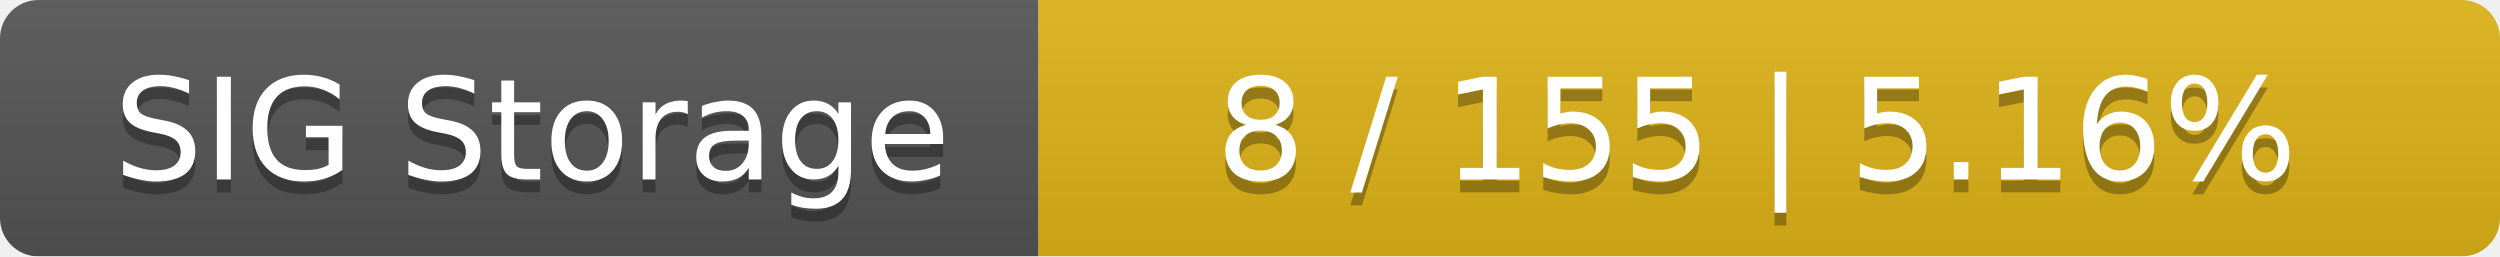
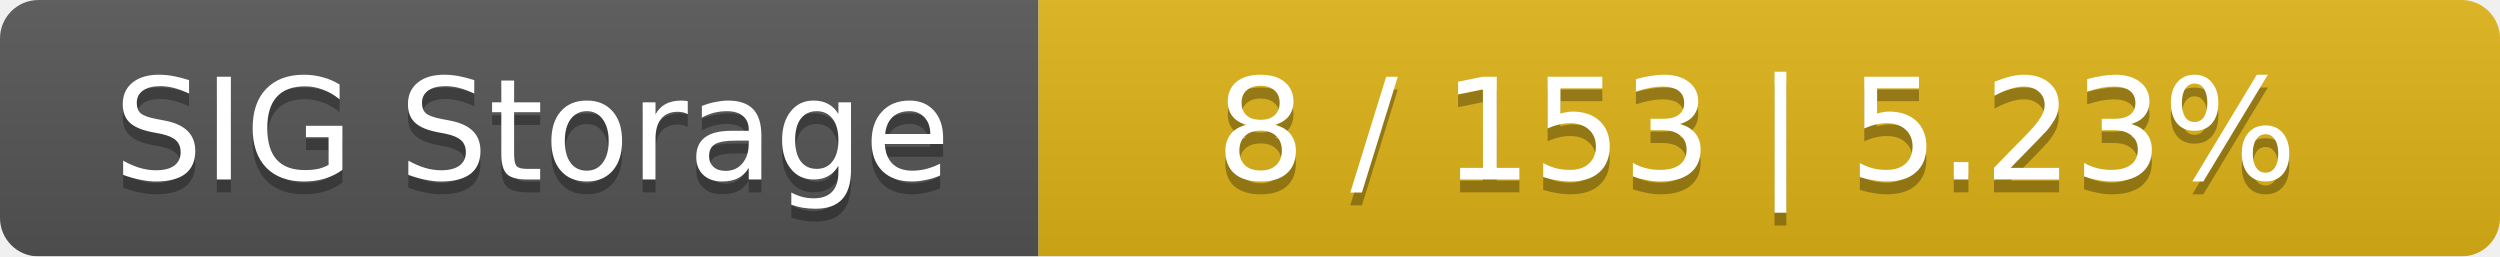
<svg xmlns="http://www.w3.org/2000/svg" width="195" height="20">
  <linearGradient id="smooth" x2="0" y2="100%">
    <stop offset="0" stop-color="#bbb" stop-opacity=".1" />
    <stop offset="1" stop-opacity=".1" />
  </linearGradient>
  <mask id="round">
    <rect width="195" height="20" rx="3" fill="#fff" />
  </mask>
  <g mask="url(#round)">
    <rect width="81" height="20" fill="#555" />
    <rect x="81" width="114" height="20" fill="#dfb317" />
    <rect width="195" height="20" fill="url(#smooth)" />
  </g>
  <g fill="#fff" text-anchor="middle" font-family="DejaVu Sans,Verdana,Geneva,sans-serif" font-size="11">
    <text x="41.5" y="15" fill="#010101" fill-opacity=".3">SIG Storage</text>
    <text x="41.5" y="14">SIG Storage</text>
-     <text x="137" y="15" fill="#010101" fill-opacity=".3">8 / 155    |    5.16%</text>
-     <text x="137" y="14">8 / 155    |    5.16%</text>
+     <text x="137" y="15" fill="#010101" fill-opacity=".3">8 / 153    |    5.23%</text>
+     <text x="137" y="14">8 / 153    |    5.23%</text>
  </g>
</svg>
